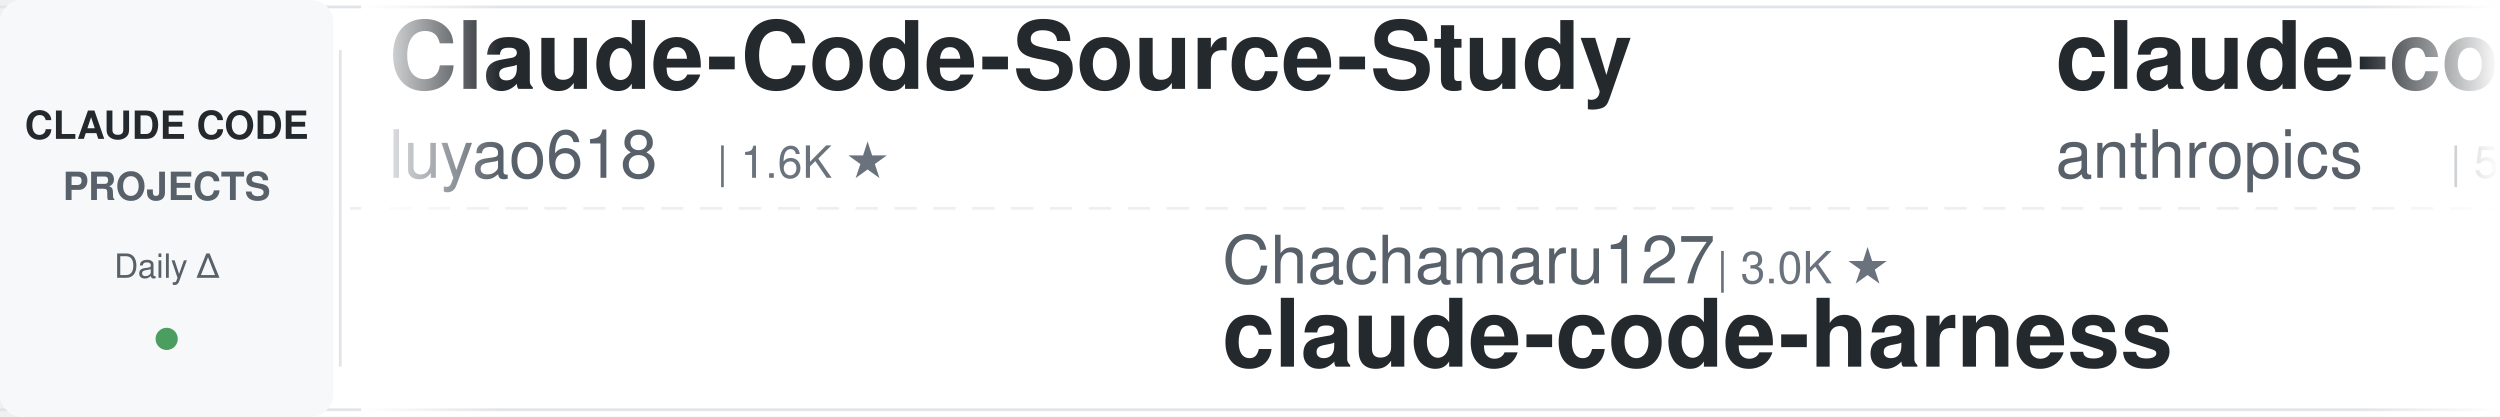
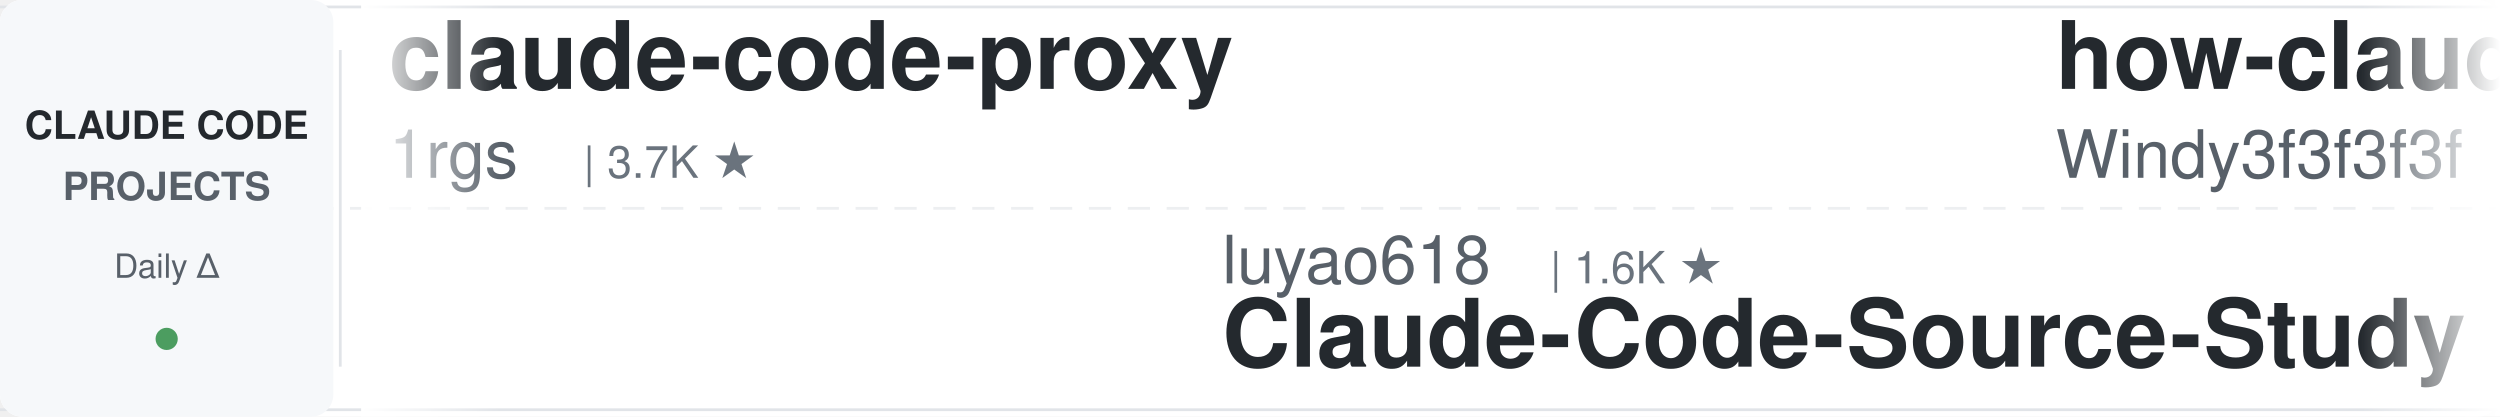
<svg xmlns="http://www.w3.org/2000/svg" width="900" height="150">
  <defs>
    <linearGradient id="leftFade" x1="0%" y1="0%" x2="100%" y2="0%">
      <stop offset="0%" style="stop-color:#ffffff;stop-opacity:1" />
      <stop offset="100%" style="stop-color:#ffffff;stop-opacity:0" />
    </linearGradient>
    <linearGradient id="rightFade" x1="0%" y1="0%" x2="100%" y2="0%">
      <stop offset="0%" style="stop-color:#ffffff;stop-opacity:0" />
      <stop offset="100%" style="stop-color:#ffffff;stop-opacity:1" />
    </linearGradient>
  </defs>
  <rect width="900" height="150" fill="#ffffff" rx="8" />
  <rect x="0" y="2" width="900" height="1" fill="#e1e4e8" />
  <rect x="0" y="147" width="900" height="1" fill="#e1e4e8" />
  <line x1="0" y1="75" x2="900" y2="75" stroke="#e1e4e8" stroke-width="1" stroke-dasharray="8 6" opacity="0.6" />
  <rect x="0" y="0" width="120" height="150" fill="#f6f8fa" rx="8" />
  <text x="60" y="50" font-family="-apple-system, BlinkMacSystemFont, 'Segoe UI', Helvetica, Arial, sans-serif" font-size="14" font-weight="600" fill="#24292e" text-anchor="middle">CLAUDE CODE</text>
  <text x="60" y="72" font-family="-apple-system, BlinkMacSystemFont, 'Segoe UI', Helvetica, Arial, sans-serif" font-size="14" font-weight="600" fill="#586069" text-anchor="middle">PROJECTS</text>
  <text x="60" y="100" font-family="-apple-system, BlinkMacSystemFont, 'Segoe UI', Helvetica, Arial, sans-serif" font-size="12" font-weight="500" fill="#586069" text-anchor="middle">Daily Δ</text>
  <circle cx="60" cy="122" r="4" fill="#22863a" opacity="0.8" />
  <rect x="122" y="18" width="1" height="114" fill="#e1e4e8" />
  <clipPath id="tickerClip">
    <rect x="130" y="0" width="770" height="150" />
  </clipPath>
  <g clip-path="url(#tickerClip)">
    <g id="tickerItems">
      <animateTransform attributeName="transform" attributeType="XML" type="translate" from="0 0" to="-3000 0" dur="54s" repeatCount="indefinite" />
      <g transform="translate(0, 0)">
-         <text x="140" y="32" font-family="-apple-system, BlinkMacSystemFont, 'Segoe UI', Helvetica, Arial, sans-serif" font-size="34" font-weight="600" fill="#24292e">Claude-Code-Source-Study</text>
-         <text x="140" y="64" font-family="-apple-system, BlinkMacSystemFont, 'Segoe UI', Helvetica, Arial, sans-serif" font-size="24" font-weight="400" fill="#586069">luyao618</text>
-         <text x="258" y="64" font-family="-apple-system, BlinkMacSystemFont, 'Segoe UI', Helvetica, Arial, sans-serif" font-size="16" font-weight="500" fill="#6a737d">| 1.6K ★</text>
+         <text x="140" y="32" font-family="-apple-system, BlinkMacSystemFont, 'Segoe UI', Helvetica, Arial, sans-serif" font-size="34" font-weight="600" fill="#24292e">claude-code-proxy</text>
+         <text x="140" y="64" font-family="-apple-system, BlinkMacSystemFont, 'Segoe UI', Helvetica, Arial, sans-serif" font-size="24" font-weight="400" fill="#586069">1rgs</text>
+         <text x="210" y="64" font-family="-apple-system, BlinkMacSystemFont, 'Segoe UI', Helvetica, Arial, sans-serif" font-size="16" font-weight="500" fill="#6a737d">| 3.7K ★</text>
      </g>
      <g transform="translate(300, 0)">
-         <text x="140" y="102" font-family="-apple-system, BlinkMacSystemFont, 'Segoe UI', Helvetica, Arial, sans-serif" font-size="24" font-weight="400" fill="#586069">Chachamaru127</text>
-         <text x="318" y="102" font-family="-apple-system, BlinkMacSystemFont, 'Segoe UI', Helvetica, Arial, sans-serif" font-size="16" font-weight="500" fill="#6a737d">| 3.0K ★</text>
-         <text x="140" y="132" font-family="-apple-system, BlinkMacSystemFont, 'Segoe UI', Helvetica, Arial, sans-serif" font-size="34" font-weight="600" fill="#24292e">claude-code-harness</text>
+         <text x="140" y="102" font-family="-apple-system, BlinkMacSystemFont, 'Segoe UI', Helvetica, Arial, sans-serif" font-size="24" font-weight="400" fill="#586069">luyao618</text>
+         <text x="258" y="102" font-family="-apple-system, BlinkMacSystemFont, 'Segoe UI', Helvetica, Arial, sans-serif" font-size="16" font-weight="500" fill="#6a737d">| 1.6K ★</text>
+         <text x="140" y="132" font-family="-apple-system, BlinkMacSystemFont, 'Segoe UI', Helvetica, Arial, sans-serif" font-size="34" font-weight="600" fill="#24292e">Claude-Code-Source-Study</text>
      </g>
      <g transform="translate(600, 0)">
-         <text x="140" y="32" font-family="-apple-system, BlinkMacSystemFont, 'Segoe UI', Helvetica, Arial, sans-serif" font-size="34" font-weight="600" fill="#24292e">claude-code-security-rev...</text>
-         <text x="140" y="64" font-family="-apple-system, BlinkMacSystemFont, 'Segoe UI', Helvetica, Arial, sans-serif" font-size="24" font-weight="400" fill="#586069">anthropics</text>
-         <text x="282" y="64" font-family="-apple-system, BlinkMacSystemFont, 'Segoe UI', Helvetica, Arial, sans-serif" font-size="16" font-weight="500" fill="#6a737d">| 5.7K ★</text>
+         <text x="140" y="32" font-family="-apple-system, BlinkMacSystemFont, 'Segoe UI', Helvetica, Arial, sans-serif" font-size="34" font-weight="600" fill="#24292e">how-claude-code-works</text>
+         <text x="140" y="64" font-family="-apple-system, BlinkMacSystemFont, 'Segoe UI', Helvetica, Arial, sans-serif" font-size="24" font-weight="400" fill="#586069">Windy3f3f3f3f</text>
+         <text x="318" y="64" font-family="-apple-system, BlinkMacSystemFont, 'Segoe UI', Helvetica, Arial, sans-serif" font-size="16" font-weight="500" fill="#6a737d">| 3.3K ★</text>
      </g>
      <g transform="translate(900, 0)">
-         <text x="140" y="102" font-family="-apple-system, BlinkMacSystemFont, 'Segoe UI', Helvetica, Arial, sans-serif" font-size="24" font-weight="400" fill="#586069">anthropics</text>
-         <text x="282" y="102" font-family="-apple-system, BlinkMacSystemFont, 'Segoe UI', Helvetica, Arial, sans-serif" font-size="16" font-weight="500" fill="#6a737d">| 165.7K ★</text>
-         <text x="140" y="132" font-family="-apple-system, BlinkMacSystemFont, 'Segoe UI', Helvetica, Arial, sans-serif" font-size="34" font-weight="600" fill="#24292e">skills</text>
+         <text x="140" y="102" font-family="-apple-system, BlinkMacSystemFont, 'Segoe UI', Helvetica, Arial, sans-serif" font-size="24" font-weight="400" fill="#586069">edmund-io</text>
+         <text x="270" y="102" font-family="-apple-system, BlinkMacSystemFont, 'Segoe UI', Helvetica, Arial, sans-serif" font-size="16" font-weight="500" fill="#6a737d">| 1.5K ★</text>
+         <text x="140" y="132" font-family="-apple-system, BlinkMacSystemFont, 'Segoe UI', Helvetica, Arial, sans-serif" font-size="34" font-weight="600" fill="#24292e">edmunds-claude-code</text>
      </g>
      <g transform="translate(1200, 0)">
-         <text x="140" y="32" font-family="-apple-system, BlinkMacSystemFont, 'Segoe UI', Helvetica, Arial, sans-serif" font-size="34" font-weight="600" fill="#24292e">claude-code-from-scratch</text>
-         <text x="140" y="64" font-family="-apple-system, BlinkMacSystemFont, 'Segoe UI', Helvetica, Arial, sans-serif" font-size="24" font-weight="400" fill="#586069">Windy3f3f3f3f</text>
-         <text x="318" y="64" font-family="-apple-system, BlinkMacSystemFont, 'Segoe UI', Helvetica, Arial, sans-serif" font-size="16" font-weight="500" fill="#6a737d">| 2.5K ★</text>
+         <text x="140" y="32" font-family="-apple-system, BlinkMacSystemFont, 'Segoe UI', Helvetica, Arial, sans-serif" font-size="34" font-weight="600" fill="#24292e">claude-code-hub</text>
+         <text x="140" y="64" font-family="-apple-system, BlinkMacSystemFont, 'Segoe UI', Helvetica, Arial, sans-serif" font-size="24" font-weight="400" fill="#586069">ding113</text>
+         <text x="246" y="64" font-family="-apple-system, BlinkMacSystemFont, 'Segoe UI', Helvetica, Arial, sans-serif" font-size="16" font-weight="500" fill="#6a737d">| 3.3K ★</text>
      </g>
      <g transform="translate(1500, 0)">
-         <text x="140" y="102" font-family="-apple-system, BlinkMacSystemFont, 'Segoe UI', Helvetica, Arial, sans-serif" font-size="24" font-weight="400" fill="#586069">luongnv89</text>
-         <text x="270" y="102" font-family="-apple-system, BlinkMacSystemFont, 'Segoe UI', Helvetica, Arial, sans-serif" font-size="16" font-weight="500" fill="#6a737d">| 40.8K ★</text>
-         <text x="140" y="132" font-family="-apple-system, BlinkMacSystemFont, 'Segoe UI', Helvetica, Arial, sans-serif" font-size="34" font-weight="600" fill="#24292e">claude-howto</text>
+         <text x="140" y="102" font-family="-apple-system, BlinkMacSystemFont, 'Segoe UI', Helvetica, Arial, sans-serif" font-size="24" font-weight="400" fill="#586069">RichardAtCT</text>
+         <text x="294" y="102" font-family="-apple-system, BlinkMacSystemFont, 'Segoe UI', Helvetica, Arial, sans-serif" font-size="16" font-weight="500" fill="#6a737d">| 2.7K ★</text>
+         <text x="140" y="132" font-family="-apple-system, BlinkMacSystemFont, 'Segoe UI', Helvetica, Arial, sans-serif" font-size="34" font-weight="600" fill="#24292e">claude-code-telegram</text>
      </g>
      <g transform="translate(1800, 0)">
-         <text x="140" y="32" font-family="-apple-system, BlinkMacSystemFont, 'Segoe UI', Helvetica, Arial, sans-serif" font-size="34" font-weight="600" fill="#24292e">ralph-claude-code</text>
-         <text x="140" y="64" font-family="-apple-system, BlinkMacSystemFont, 'Segoe UI', Helvetica, Arial, sans-serif" font-size="24" font-weight="400" fill="#586069">frankbria</text>
-         <text x="270" y="64" font-family="-apple-system, BlinkMacSystemFont, 'Segoe UI', Helvetica, Arial, sans-serif" font-size="16" font-weight="500" fill="#6a737d">| 9.6K ★</text>
+         <text x="140" y="32" font-family="-apple-system, BlinkMacSystemFont, 'Segoe UI', Helvetica, Arial, sans-serif" font-size="34" font-weight="600" fill="#24292e">claude-code-system-promp...</text>
+         <text x="140" y="64" font-family="-apple-system, BlinkMacSystemFont, 'Segoe UI', Helvetica, Arial, sans-serif" font-size="24" font-weight="400" fill="#586069">Piebald-AI</text>
+         <text x="282" y="64" font-family="-apple-system, BlinkMacSystemFont, 'Segoe UI', Helvetica, Arial, sans-serif" font-size="16" font-weight="500" fill="#6a737d">| 12.1K ★</text>
      </g>
      <g transform="translate(2100, 0)">
-         <text x="140" y="102" font-family="-apple-system, BlinkMacSystemFont, 'Segoe UI', Helvetica, Arial, sans-serif" font-size="24" font-weight="400" fill="#586069">shareAI-lab</text>
-         <text x="294" y="102" font-family="-apple-system, BlinkMacSystemFont, 'Segoe UI', Helvetica, Arial, sans-serif" font-size="16" font-weight="500" fill="#6a737d">| 72.9K ★</text>
-         <text x="140" y="132" font-family="-apple-system, BlinkMacSystemFont, 'Segoe UI', Helvetica, Arial, sans-serif" font-size="34" font-weight="600" fill="#24292e">learn-claude-code</text>
+         <text x="140" y="102" font-family="-apple-system, BlinkMacSystemFont, 'Segoe UI', Helvetica, Arial, sans-serif" font-size="24" font-weight="400" fill="#586069">krusemediallc</text>
+         <text x="318" y="102" font-family="-apple-system, BlinkMacSystemFont, 'Segoe UI', Helvetica, Arial, sans-serif" font-size="16" font-weight="500" fill="#6a737d">| 1.1K ★</text>
+         <text x="140" y="132" font-family="-apple-system, BlinkMacSystemFont, 'Segoe UI', Helvetica, Arial, sans-serif" font-size="34" font-weight="600" fill="#24292e">arcads-claude-code</text>
      </g>
      <g transform="translate(2400, 0)">
-         <text x="140" y="32" font-family="-apple-system, BlinkMacSystemFont, 'Segoe UI', Helvetica, Arial, sans-serif" font-size="34" font-weight="600" fill="#24292e">claude-code-settings</text>
-         <text x="140" y="64" font-family="-apple-system, BlinkMacSystemFont, 'Segoe UI', Helvetica, Arial, sans-serif" font-size="24" font-weight="400" fill="#586069">feiskyer</text>
-         <text x="258" y="64" font-family="-apple-system, BlinkMacSystemFont, 'Segoe UI', Helvetica, Arial, sans-serif" font-size="16" font-weight="500" fill="#6a737d">| 1.6K ★</text>
+         <text x="140" y="32" font-family="-apple-system, BlinkMacSystemFont, 'Segoe UI', Helvetica, Arial, sans-serif" font-size="34" font-weight="600" fill="#24292e">sc-claude-code-files</text>
+         <text x="140" y="64" font-family="-apple-system, BlinkMacSystemFont, 'Segoe UI', Helvetica, Arial, sans-serif" font-size="24" font-weight="400" fill="#586069">https-deeplearning-ai</text>
+         <text x="414" y="64" font-family="-apple-system, BlinkMacSystemFont, 'Segoe UI', Helvetica, Arial, sans-serif" font-size="16" font-weight="500" fill="#6a737d">| 537 ★</text>
      </g>
      <g transform="translate(2700, 0)">
-         <text x="140" y="102" font-family="-apple-system, BlinkMacSystemFont, 'Segoe UI', Helvetica, Arial, sans-serif" font-size="24" font-weight="400" fill="#586069">wanshuiyin</text>
-         <text x="282" y="102" font-family="-apple-system, BlinkMacSystemFont, 'Segoe UI', Helvetica, Arial, sans-serif" font-size="16" font-weight="500" fill="#6a737d">| 14.1K ★</text>
-         <text x="140" y="132" font-family="-apple-system, BlinkMacSystemFont, 'Segoe UI', Helvetica, Arial, sans-serif" font-size="34" font-weight="600" fill="#24292e">Auto-claude-code-researc...</text>
+         <text x="140" y="102" font-family="-apple-system, BlinkMacSystemFont, 'Segoe UI', Helvetica, Arial, sans-serif" font-size="24" font-weight="400" fill="#586069">nicedreamzapp</text>
+         <text x="318" y="102" font-family="-apple-system, BlinkMacSystemFont, 'Segoe UI', Helvetica, Arial, sans-serif" font-size="16" font-weight="500" fill="#6a737d">| 3.0K ★</text>
+         <text x="140" y="132" font-family="-apple-system, BlinkMacSystemFont, 'Segoe UI', Helvetica, Arial, sans-serif" font-size="34" font-weight="600" fill="#24292e">claude-code-local</text>
      </g>
      <g transform="translate(3000, 0)">
-         <text x="140" y="32" font-family="-apple-system, BlinkMacSystemFont, 'Segoe UI', Helvetica, Arial, sans-serif" font-size="34" font-weight="600" fill="#24292e">Claude-Code-Source-Study</text>
-         <text x="140" y="64" font-family="-apple-system, BlinkMacSystemFont, 'Segoe UI', Helvetica, Arial, sans-serif" font-size="24" font-weight="400" fill="#586069">luyao618</text>
-         <text x="258" y="64" font-family="-apple-system, BlinkMacSystemFont, 'Segoe UI', Helvetica, Arial, sans-serif" font-size="16" font-weight="500" fill="#6a737d">| 1.6K ★</text>
+         <text x="140" y="32" font-family="-apple-system, BlinkMacSystemFont, 'Segoe UI', Helvetica, Arial, sans-serif" font-size="34" font-weight="600" fill="#24292e">claude-code-proxy</text>
+         <text x="140" y="64" font-family="-apple-system, BlinkMacSystemFont, 'Segoe UI', Helvetica, Arial, sans-serif" font-size="24" font-weight="400" fill="#586069">1rgs</text>
+         <text x="210" y="64" font-family="-apple-system, BlinkMacSystemFont, 'Segoe UI', Helvetica, Arial, sans-serif" font-size="16" font-weight="500" fill="#6a737d">| 3.7K ★</text>
      </g>
      <g transform="translate(3300, 0)">
-         <text x="140" y="102" font-family="-apple-system, BlinkMacSystemFont, 'Segoe UI', Helvetica, Arial, sans-serif" font-size="24" font-weight="400" fill="#586069">Chachamaru127</text>
-         <text x="318" y="102" font-family="-apple-system, BlinkMacSystemFont, 'Segoe UI', Helvetica, Arial, sans-serif" font-size="16" font-weight="500" fill="#6a737d">| 3.0K ★</text>
-         <text x="140" y="132" font-family="-apple-system, BlinkMacSystemFont, 'Segoe UI', Helvetica, Arial, sans-serif" font-size="34" font-weight="600" fill="#24292e">claude-code-harness</text>
+         <text x="140" y="102" font-family="-apple-system, BlinkMacSystemFont, 'Segoe UI', Helvetica, Arial, sans-serif" font-size="24" font-weight="400" fill="#586069">luyao618</text>
+         <text x="258" y="102" font-family="-apple-system, BlinkMacSystemFont, 'Segoe UI', Helvetica, Arial, sans-serif" font-size="16" font-weight="500" fill="#6a737d">| 1.6K ★</text>
+         <text x="140" y="132" font-family="-apple-system, BlinkMacSystemFont, 'Segoe UI', Helvetica, Arial, sans-serif" font-size="34" font-weight="600" fill="#24292e">Claude-Code-Source-Study</text>
      </g>
      <g transform="translate(3600, 0)">
-         <text x="140" y="32" font-family="-apple-system, BlinkMacSystemFont, 'Segoe UI', Helvetica, Arial, sans-serif" font-size="34" font-weight="600" fill="#24292e">claude-code-security-rev...</text>
-         <text x="140" y="64" font-family="-apple-system, BlinkMacSystemFont, 'Segoe UI', Helvetica, Arial, sans-serif" font-size="24" font-weight="400" fill="#586069">anthropics</text>
-         <text x="282" y="64" font-family="-apple-system, BlinkMacSystemFont, 'Segoe UI', Helvetica, Arial, sans-serif" font-size="16" font-weight="500" fill="#6a737d">| 5.7K ★</text>
+         <text x="140" y="32" font-family="-apple-system, BlinkMacSystemFont, 'Segoe UI', Helvetica, Arial, sans-serif" font-size="34" font-weight="600" fill="#24292e">how-claude-code-works</text>
+         <text x="140" y="64" font-family="-apple-system, BlinkMacSystemFont, 'Segoe UI', Helvetica, Arial, sans-serif" font-size="24" font-weight="400" fill="#586069">Windy3f3f3f3f</text>
+         <text x="318" y="64" font-family="-apple-system, BlinkMacSystemFont, 'Segoe UI', Helvetica, Arial, sans-serif" font-size="16" font-weight="500" fill="#6a737d">| 3.3K ★</text>
      </g>
      <g transform="translate(3900, 0)">
-         <text x="140" y="102" font-family="-apple-system, BlinkMacSystemFont, 'Segoe UI', Helvetica, Arial, sans-serif" font-size="24" font-weight="400" fill="#586069">anthropics</text>
-         <text x="282" y="102" font-family="-apple-system, BlinkMacSystemFont, 'Segoe UI', Helvetica, Arial, sans-serif" font-size="16" font-weight="500" fill="#6a737d">| 165.7K ★</text>
-         <text x="140" y="132" font-family="-apple-system, BlinkMacSystemFont, 'Segoe UI', Helvetica, Arial, sans-serif" font-size="34" font-weight="600" fill="#24292e">skills</text>
+         <text x="140" y="102" font-family="-apple-system, BlinkMacSystemFont, 'Segoe UI', Helvetica, Arial, sans-serif" font-size="24" font-weight="400" fill="#586069">edmund-io</text>
+         <text x="270" y="102" font-family="-apple-system, BlinkMacSystemFont, 'Segoe UI', Helvetica, Arial, sans-serif" font-size="16" font-weight="500" fill="#6a737d">| 1.5K ★</text>
+         <text x="140" y="132" font-family="-apple-system, BlinkMacSystemFont, 'Segoe UI', Helvetica, Arial, sans-serif" font-size="34" font-weight="600" fill="#24292e">edmunds-claude-code</text>
      </g>
    </g>
  </g>
  <rect x="130" y="0" width="50" height="150" fill="url(#leftFade)" />
  <rect x="850" y="0" width="50" height="150" fill="url(#rightFade)" />
</svg>
